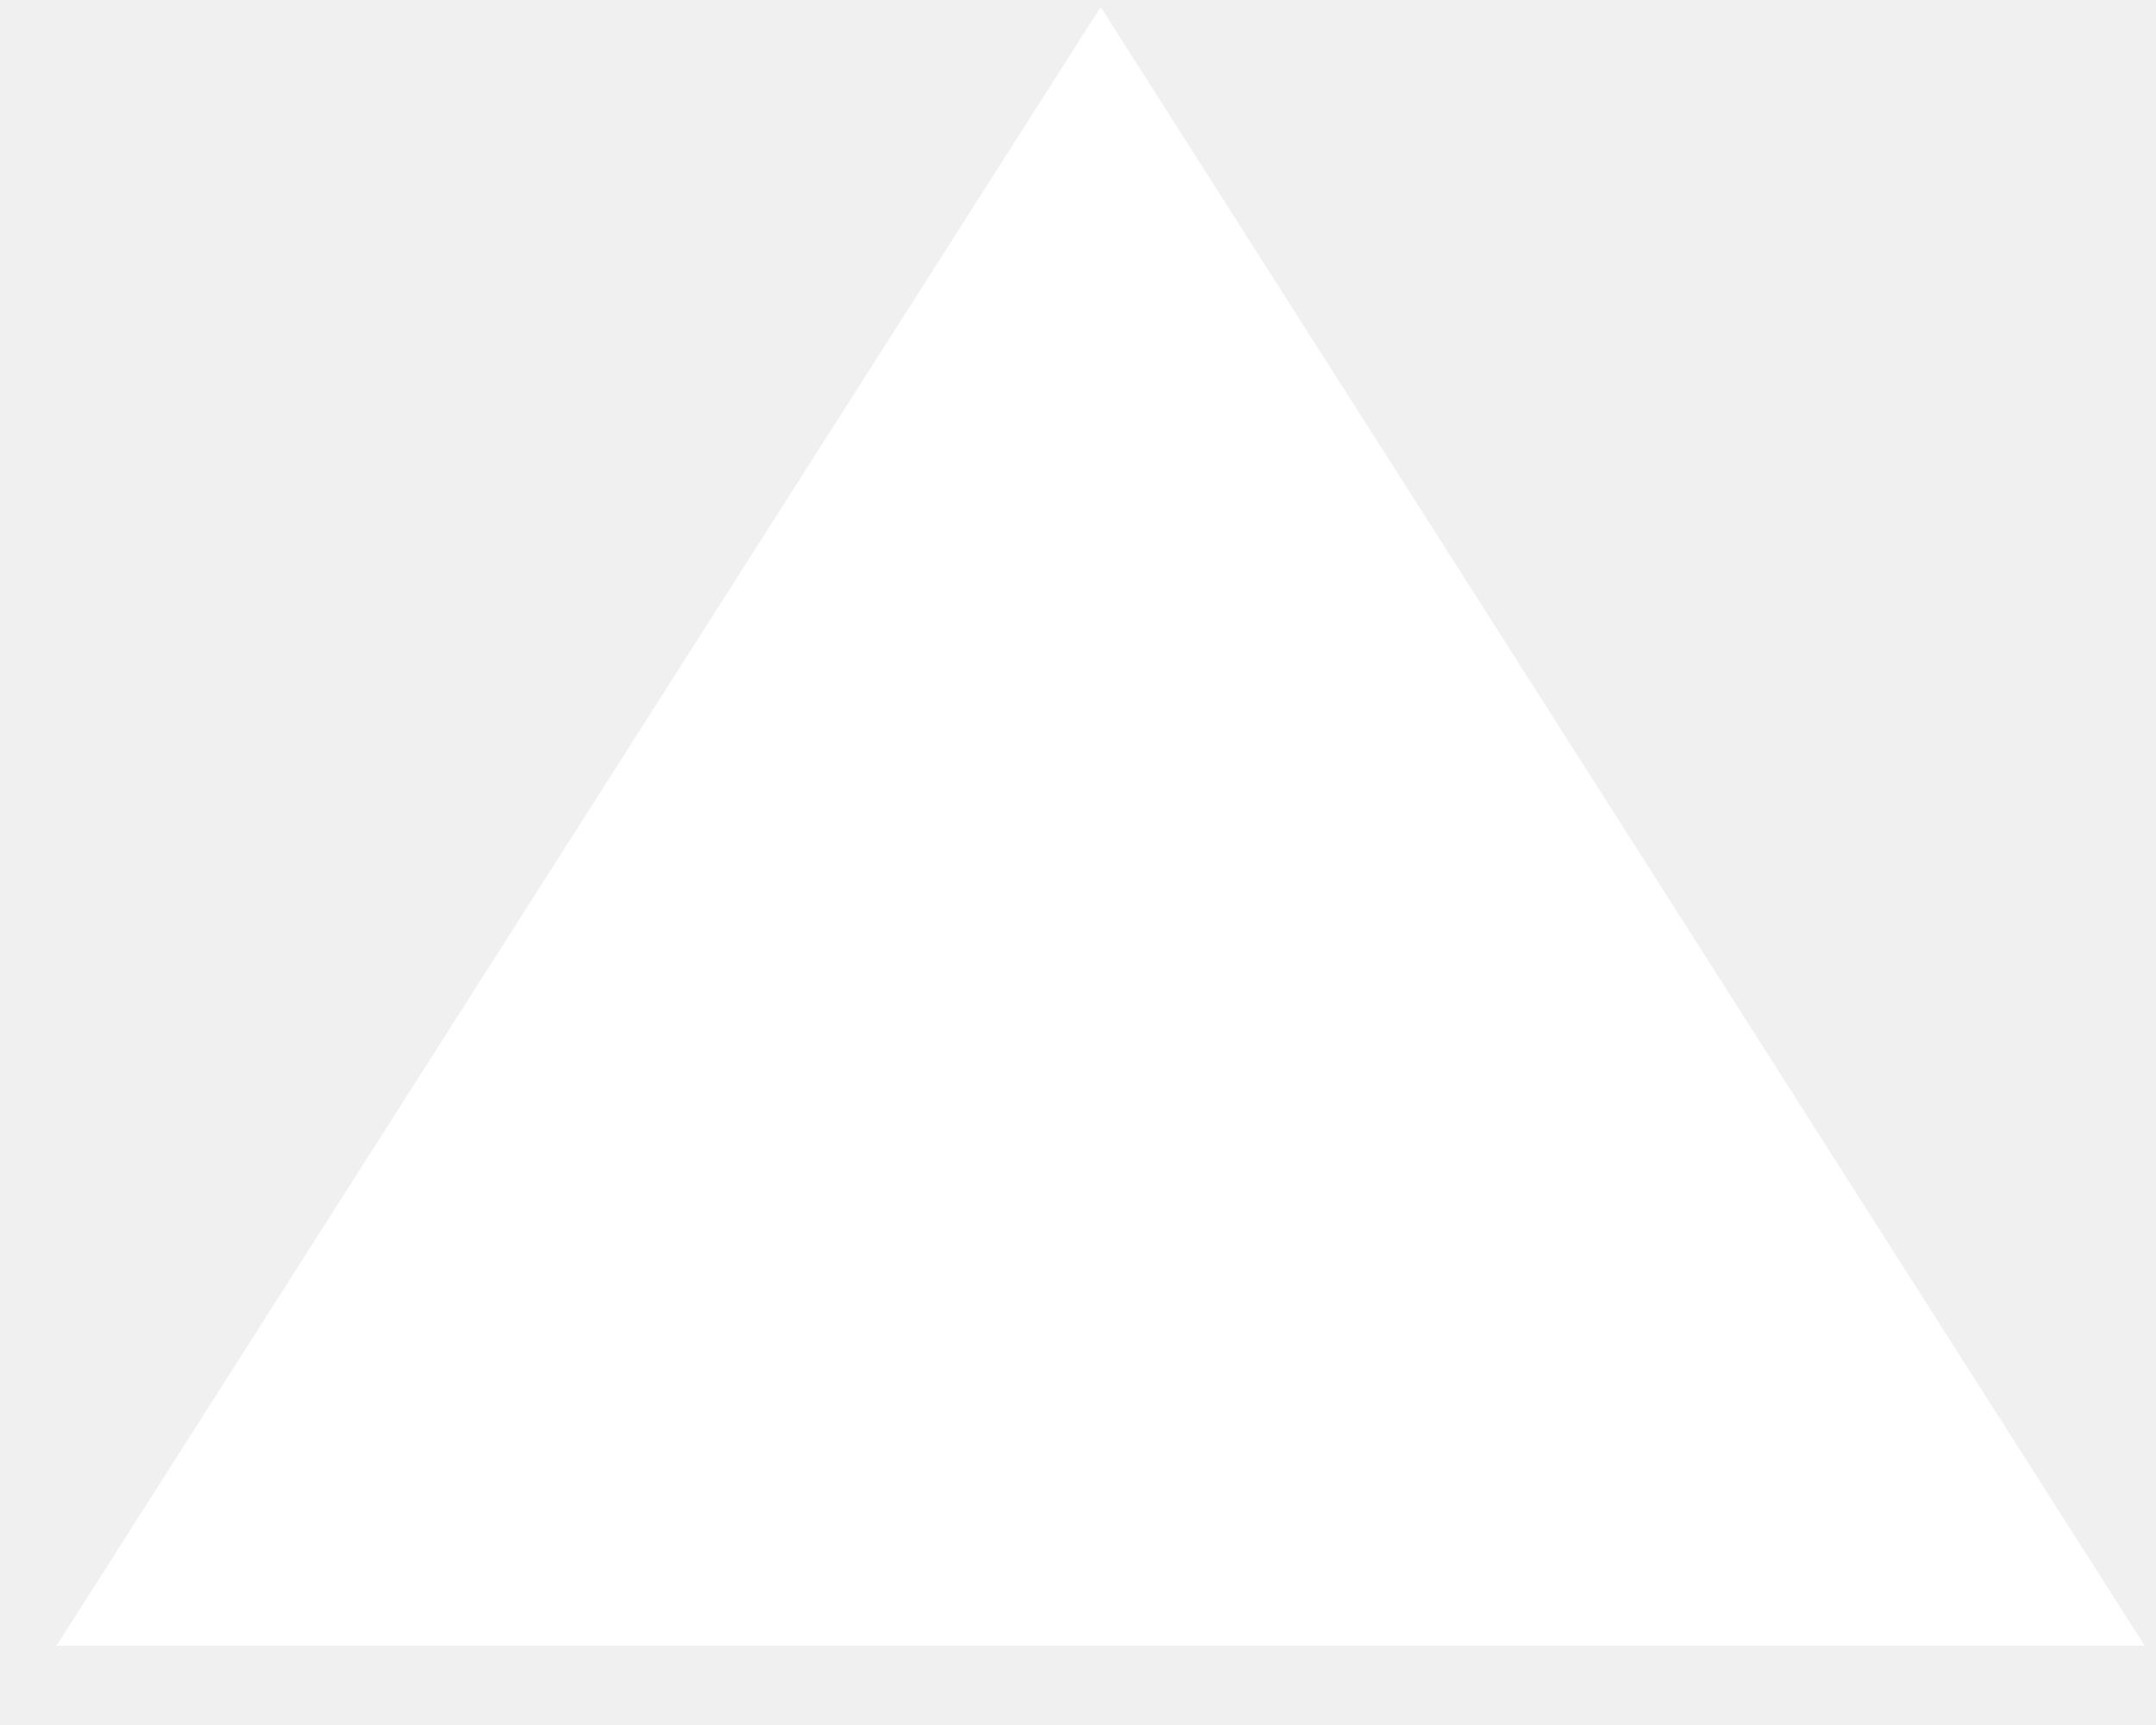
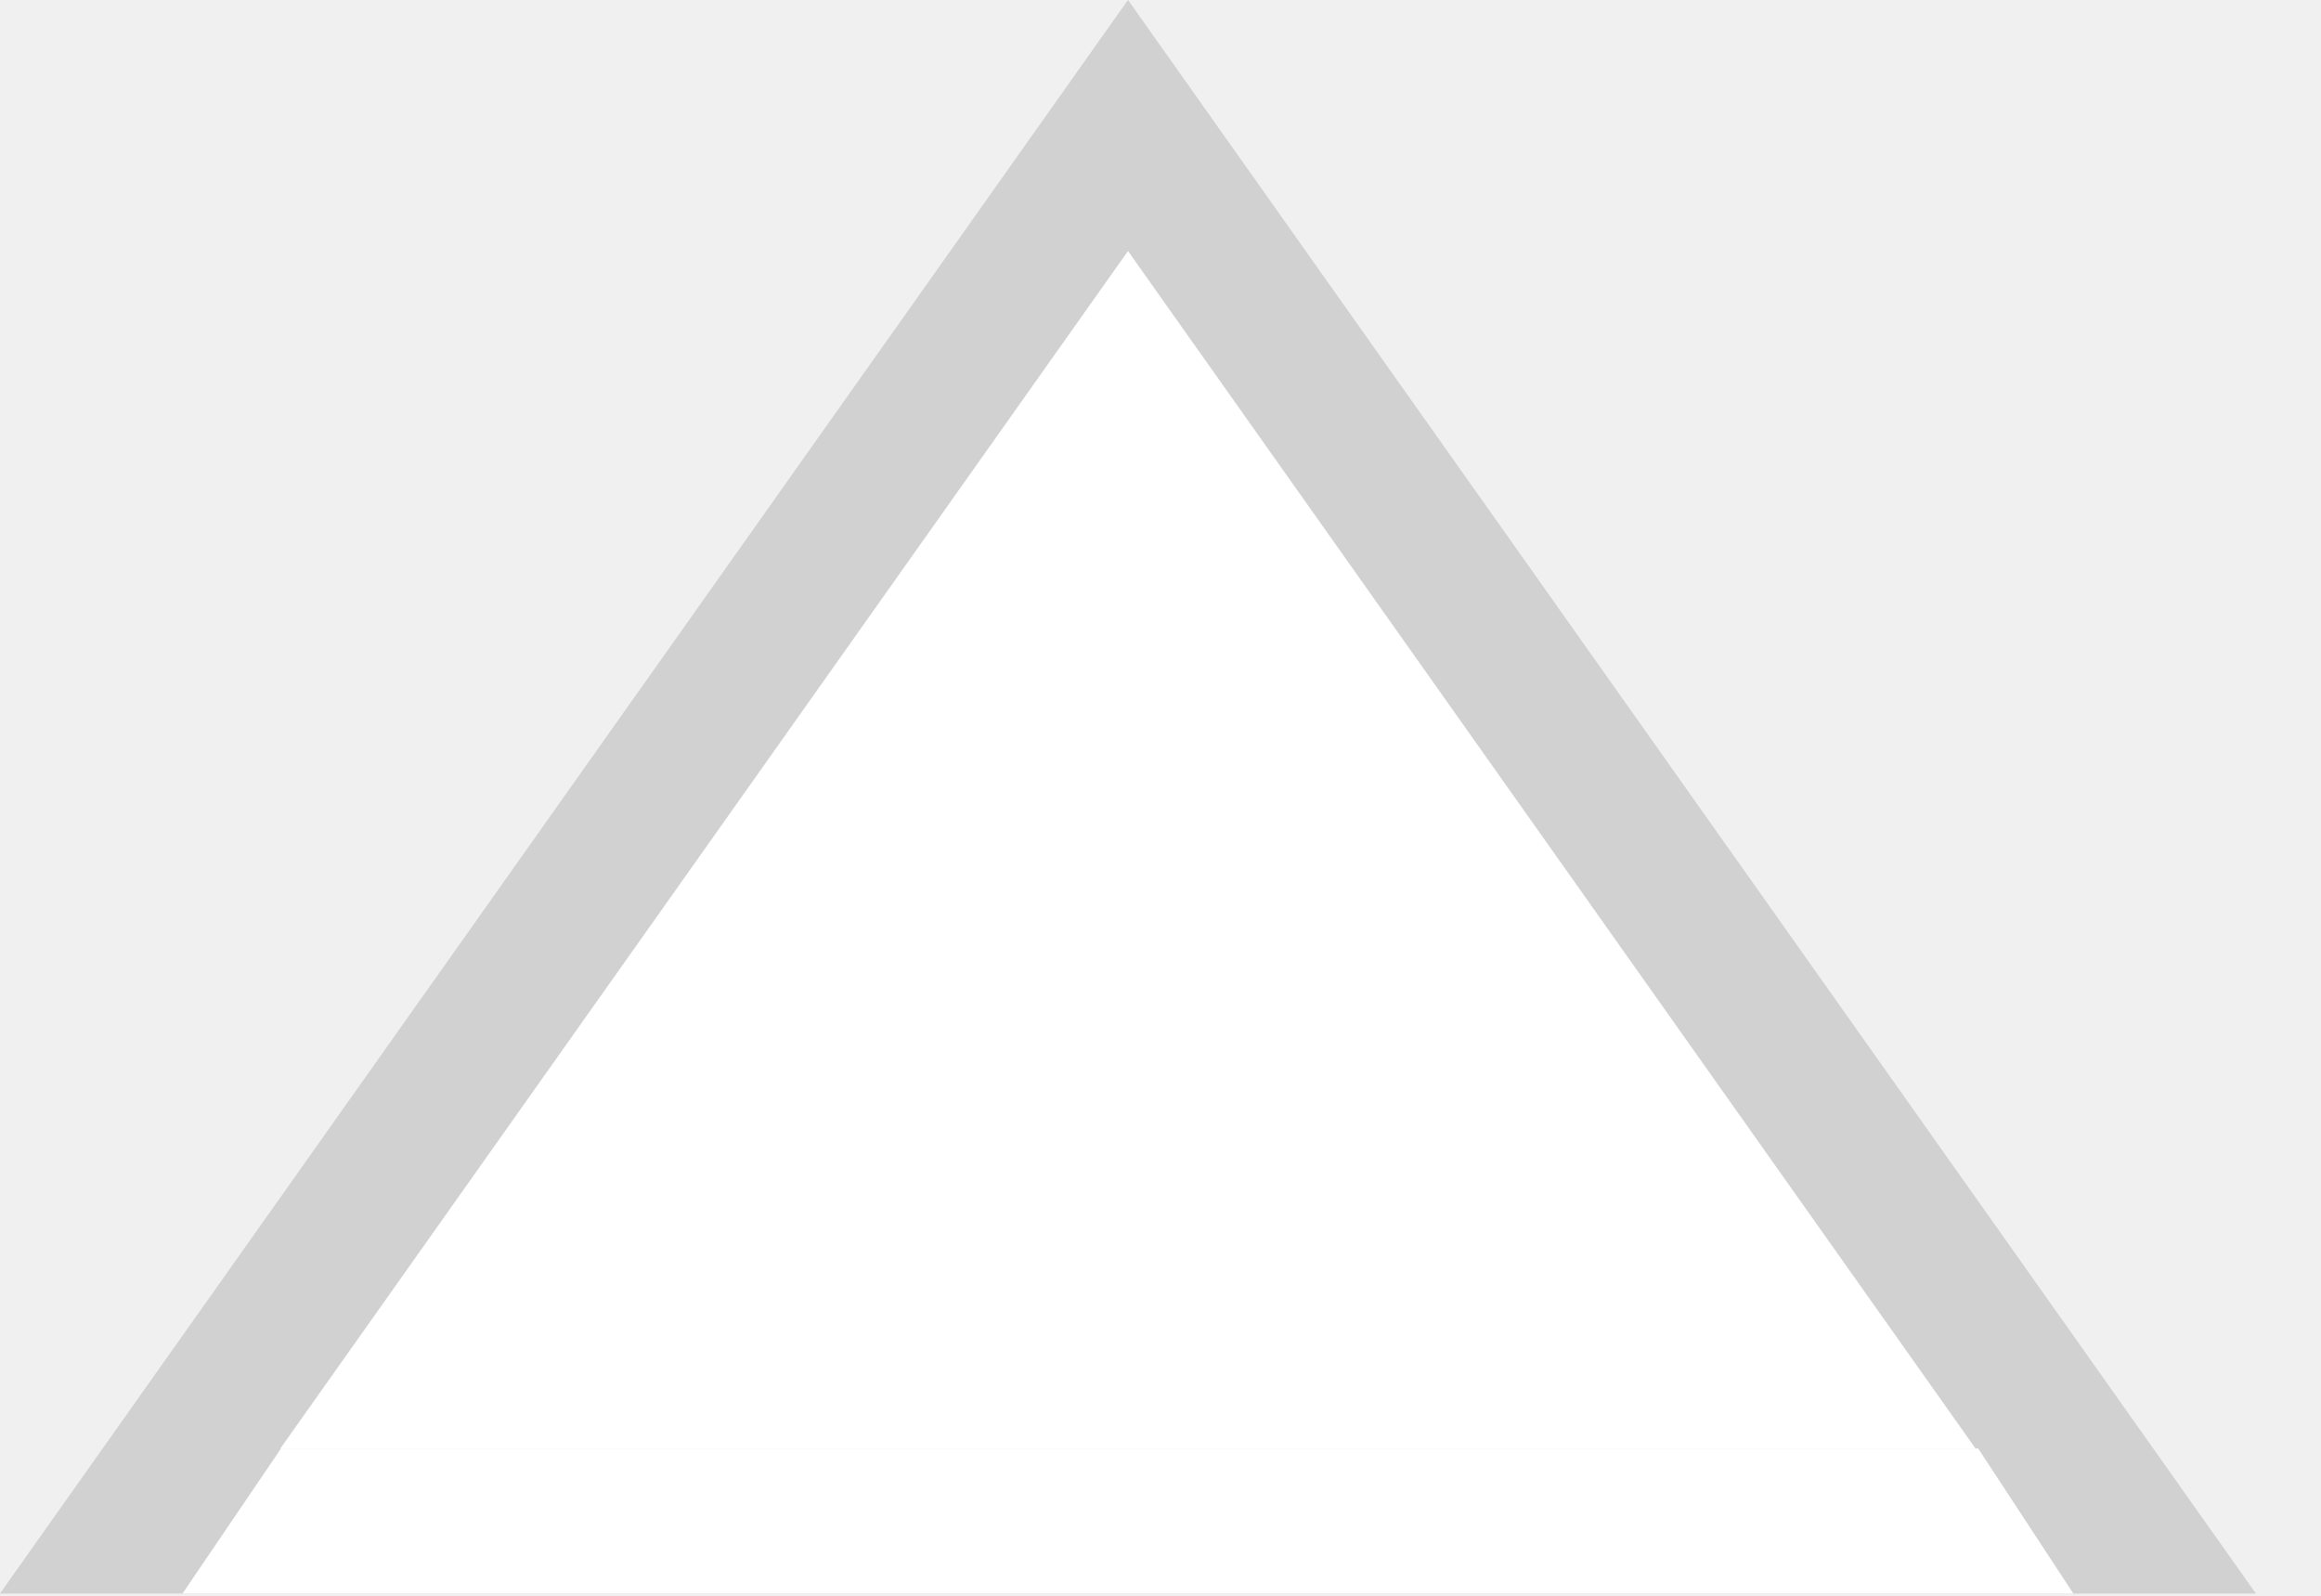
- <svg xmlns="http://www.w3.org/2000/svg" width="20" height="16" viewBox="0 0 20 16" fill="none">
-   <path id="Polygon" d="M10.21 0.065L19.895 15.265H0.524L10.21 0.065Z" fill="white" />
+ <svg xmlns="http://www.w3.org/2000/svg" width="16" height="11" viewBox="0 0 16 11" fill="none">
+   <g id="íì´í">
+     <path id="Polygon 5" d="M0.966 10.485L7.776 0.865L14.585 10.485H0.966Z" fill="white" stroke="#D1D1D1" />
+     <path id="Line 322 (Stroke)" fill-rule="evenodd" clip-rule="evenodd" d="M1.937 9.985L13.637 9.985L14.293 10.985L1.258 10.985L1.937 9.985Z" fill="white" />
+   </g>
</svg>
